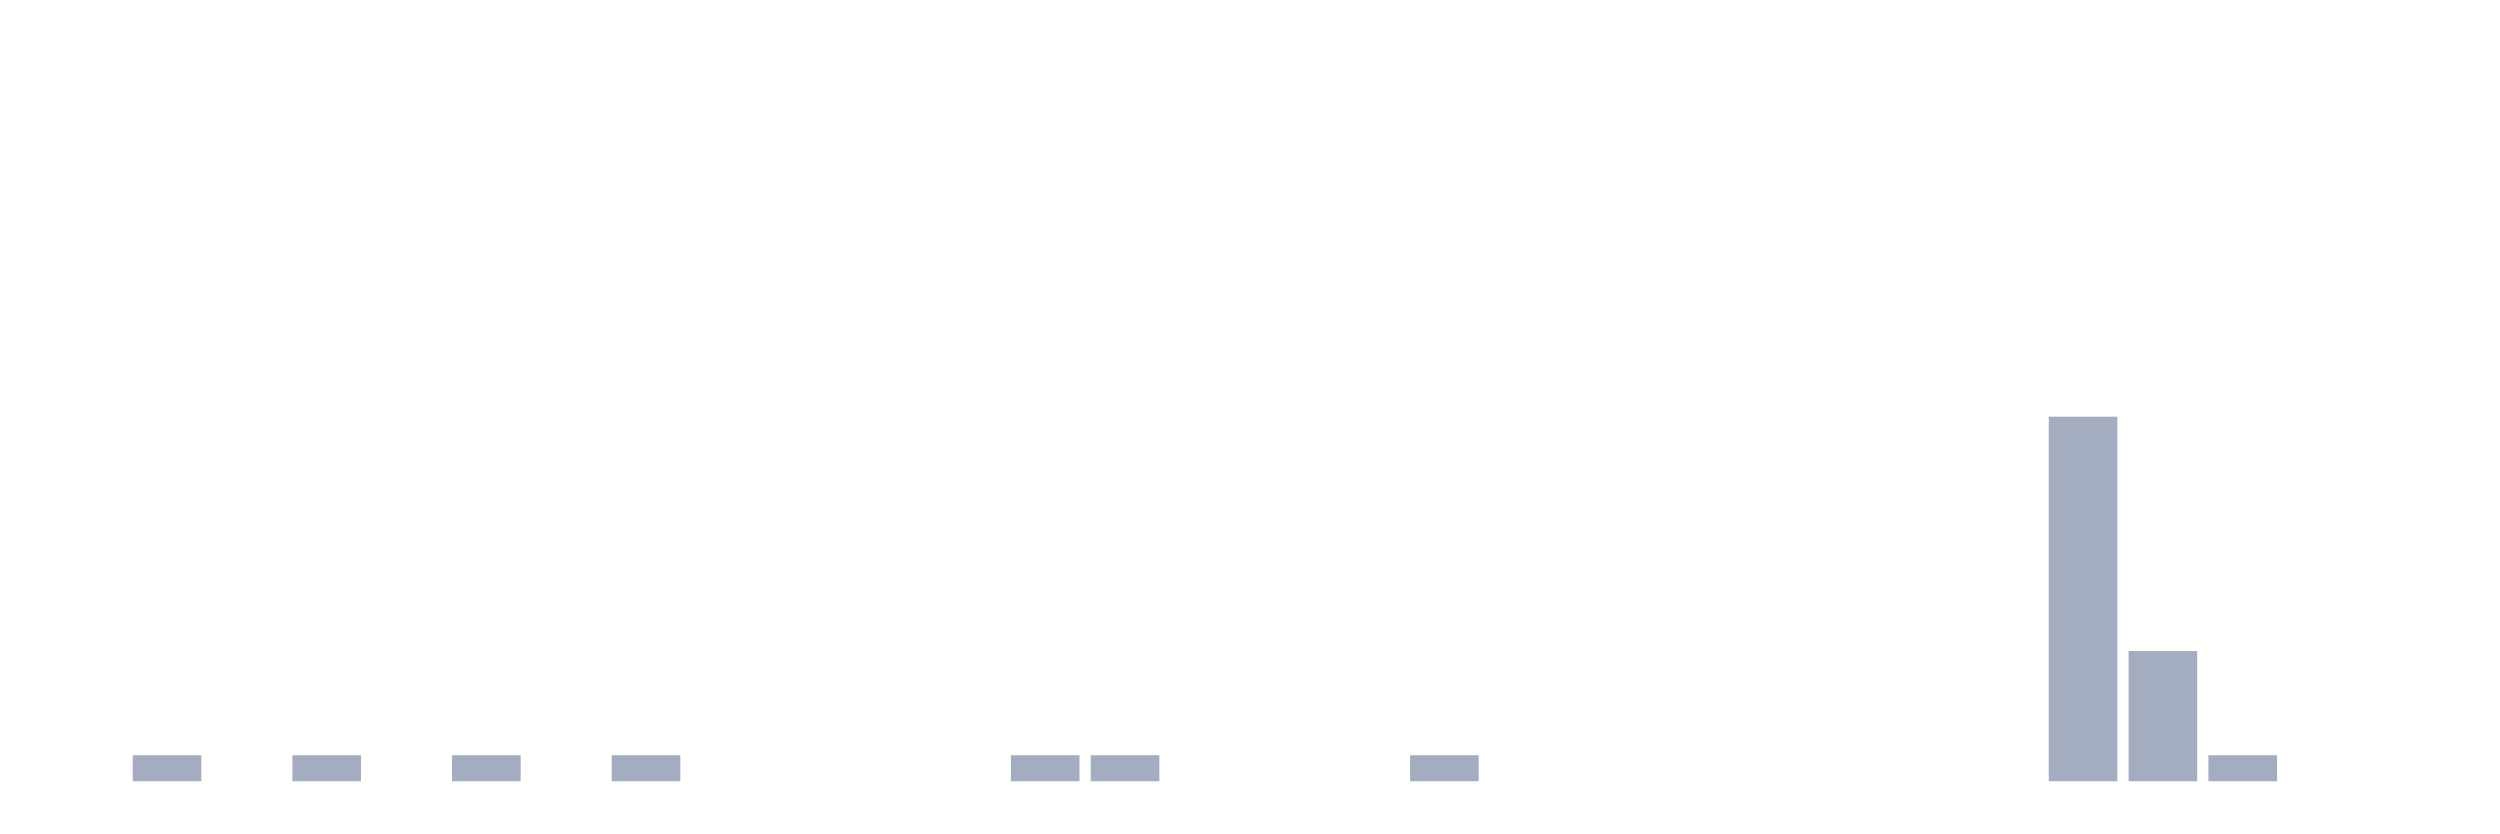
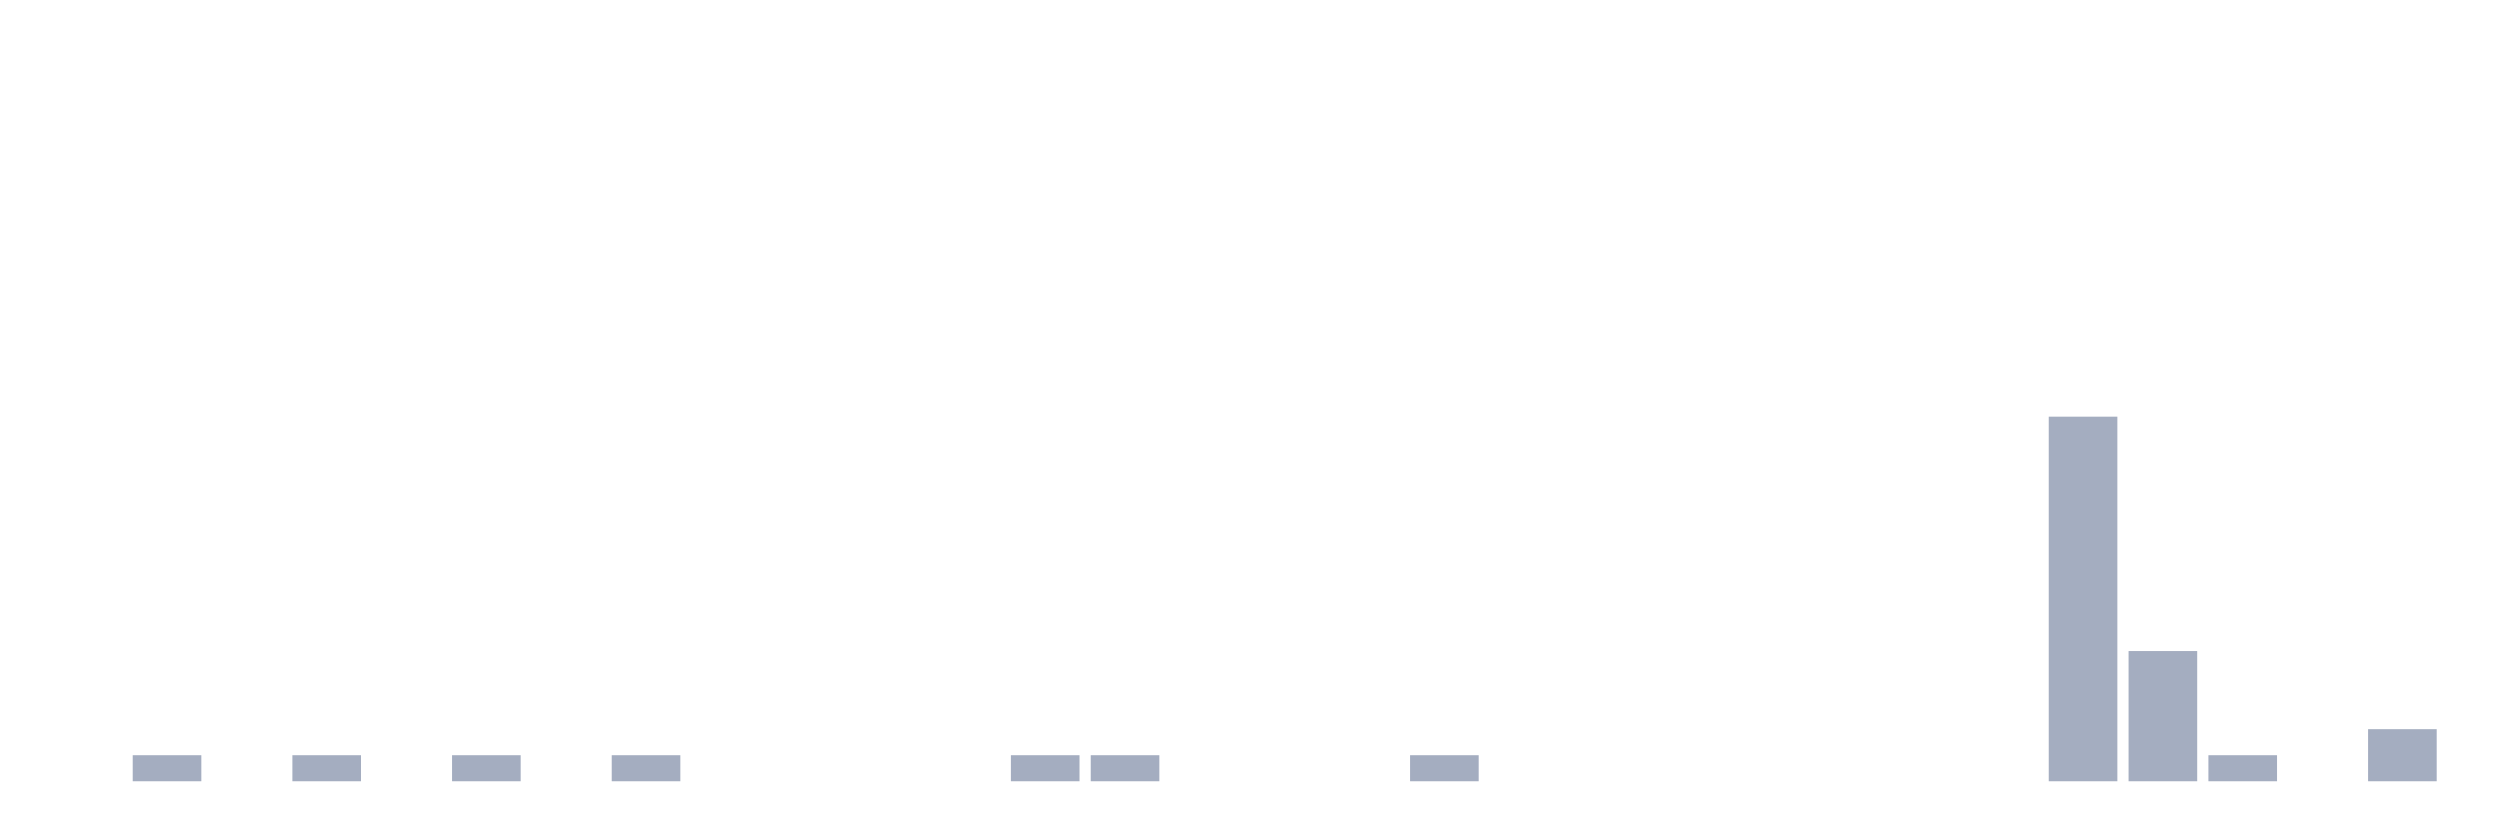
<svg xmlns="http://www.w3.org/2000/svg" viewBox="0 0 480 160">
  <g transform="translate(10,10)">
    <rect class="bar" x="0.153" width="13.175" y="140" height="0" fill="rgb(164,173,192)" />
    <rect class="bar" x="15.482" width="13.175" y="135" height="5" fill="rgb(164,173,192)" />
    <rect class="bar" x="30.81" width="13.175" y="140" height="0" fill="rgb(164,173,192)" />
    <rect class="bar" x="46.138" width="13.175" y="135" height="5" fill="rgb(164,173,192)" />
    <rect class="bar" x="61.466" width="13.175" y="140" height="0" fill="rgb(164,173,192)" />
    <rect class="bar" x="76.794" width="13.175" y="135" height="5" fill="rgb(164,173,192)" />
    <rect class="bar" x="92.123" width="13.175" y="140" height="0" fill="rgb(164,173,192)" />
    <rect class="bar" x="107.451" width="13.175" y="135" height="5" fill="rgb(164,173,192)" />
    <rect class="bar" x="122.779" width="13.175" y="140" height="0" fill="rgb(164,173,192)" />
    <rect class="bar" x="138.107" width="13.175" y="140" height="0" fill="rgb(164,173,192)" />
    <rect class="bar" x="153.436" width="13.175" y="140" height="0" fill="rgb(164,173,192)" />
    <rect class="bar" x="168.764" width="13.175" y="140" height="0" fill="rgb(164,173,192)" />
    <rect class="bar" x="184.092" width="13.175" y="135" height="5" fill="rgb(164,173,192)" />
    <rect class="bar" x="199.42" width="13.175" y="135" height="5" fill="rgb(164,173,192)" />
    <rect class="bar" x="214.748" width="13.175" y="140" height="0" fill="rgb(164,173,192)" />
    <rect class="bar" x="230.077" width="13.175" y="140" height="0" fill="rgb(164,173,192)" />
    <rect class="bar" x="245.405" width="13.175" y="140" height="0" fill="rgb(164,173,192)" />
    <rect class="bar" x="260.733" width="13.175" y="135" height="5" fill="rgb(164,173,192)" />
    <rect class="bar" x="276.061" width="13.175" y="140" height="0" fill="rgb(164,173,192)" />
    <rect class="bar" x="291.39" width="13.175" y="140" height="0" fill="rgb(164,173,192)" />
    <rect class="bar" x="306.718" width="13.175" y="140" height="0" fill="rgb(164,173,192)" />
    <rect class="bar" x="322.046" width="13.175" y="140" height="0" fill="rgb(164,173,192)" />
    <rect class="bar" x="337.374" width="13.175" y="140" height="0" fill="rgb(164,173,192)" />
    <rect class="bar" x="352.702" width="13.175" y="140" height="0" fill="rgb(164,173,192)" />
    <rect class="bar" x="368.031" width="13.175" y="140" height="0" fill="rgb(164,173,192)" />
    <rect class="bar" x="383.359" width="13.175" y="70" height="70" fill="rgb(164,173,192)" />
    <rect class="bar" x="398.687" width="13.175" y="115" height="25" fill="rgb(164,173,192)" />
    <rect class="bar" x="414.015" width="13.175" y="135" height="5" fill="rgb(164,173,192)" />
    <rect class="bar" x="429.344" width="13.175" y="140" height="0" fill="rgb(164,173,192)" />
-     <rect class="bar" x="444.672" width="13.175" y="140" height="0" fill="rgb(164,173,192)" />
+     <rect class="bar" x="444.672" width="13.175" y="130" height="10" fill="rgb(164,173,192)" />
  </g>
</svg>
